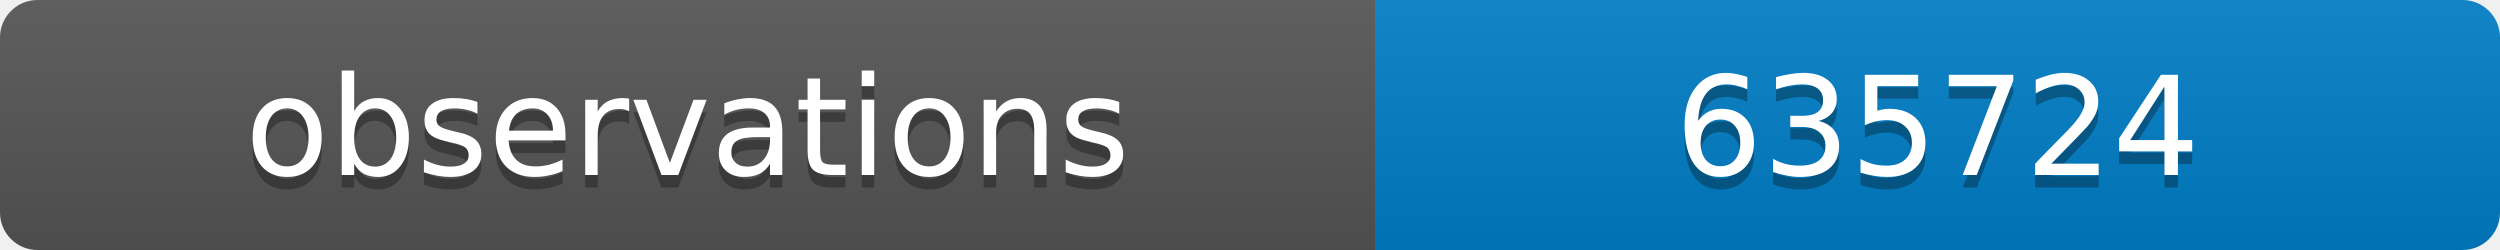
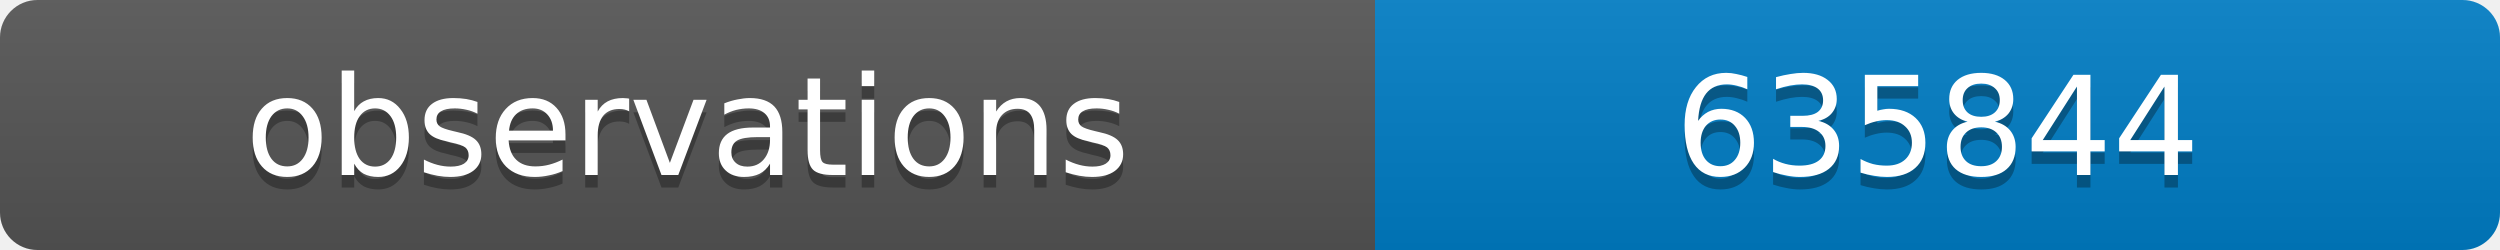
<svg xmlns="http://www.w3.org/2000/svg" width="200" height="20">
  <linearGradient id="b" x2="0" y2="100%">
    <stop offset="0" stop-color="#bbb" stop-opacity=".1" />
    <stop offset="1" stop-opacity=".1" />
  </linearGradient>
  <clipPath id="a">
    <rect width="200" height="20" rx="3" fill="#fff" />
  </clipPath>
  <g clip-path="url(#a)">
    <path fill="#555" d="M0 0h110v20H0z" />
    <path fill="#007ec6" d="M110 0h90v20H110z" />
    <path fill="url(#b)" d="M0 0h200v20H0z" />
  </g>
  <g fill="#fff" text-anchor="middle" font-family="DejaVu Sans,Verdana,Geneva,sans-serif" font-size="11">
    <text x="55" y="15" fill="#010101" fill-opacity=".3">observations</text>
    <text x="55" y="14">observations</text>
-     <text x="155" y="15" fill="#010101" fill-opacity=".3">635724</text>
-     <text x="155" y="14">635724</text>
+     <text x="155" y="15" fill="#010101" fill-opacity=".3">635844</text>
+     <text x="155" y="14">635844</text>
  </g>
</svg>
